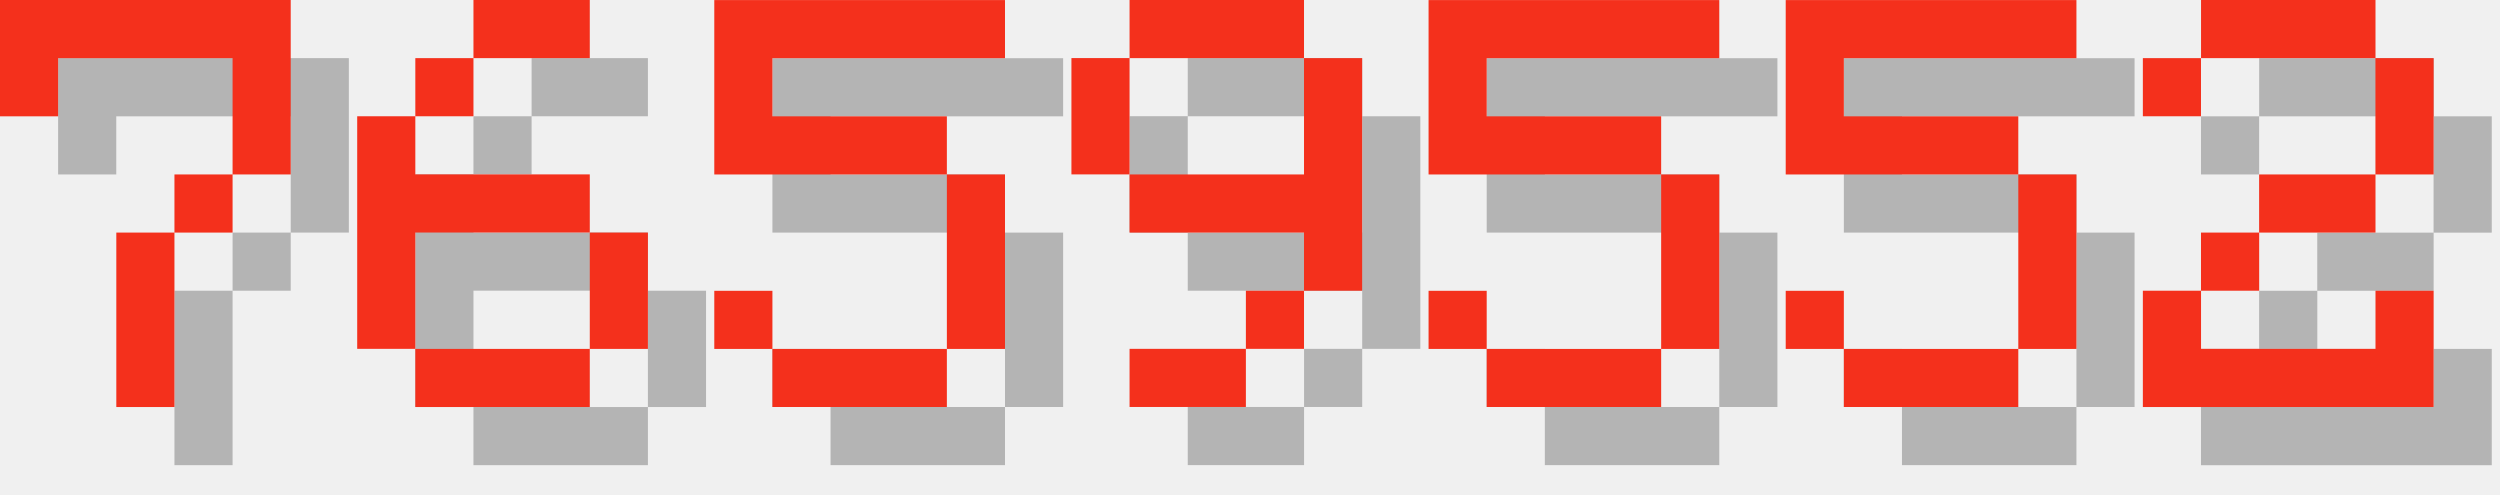
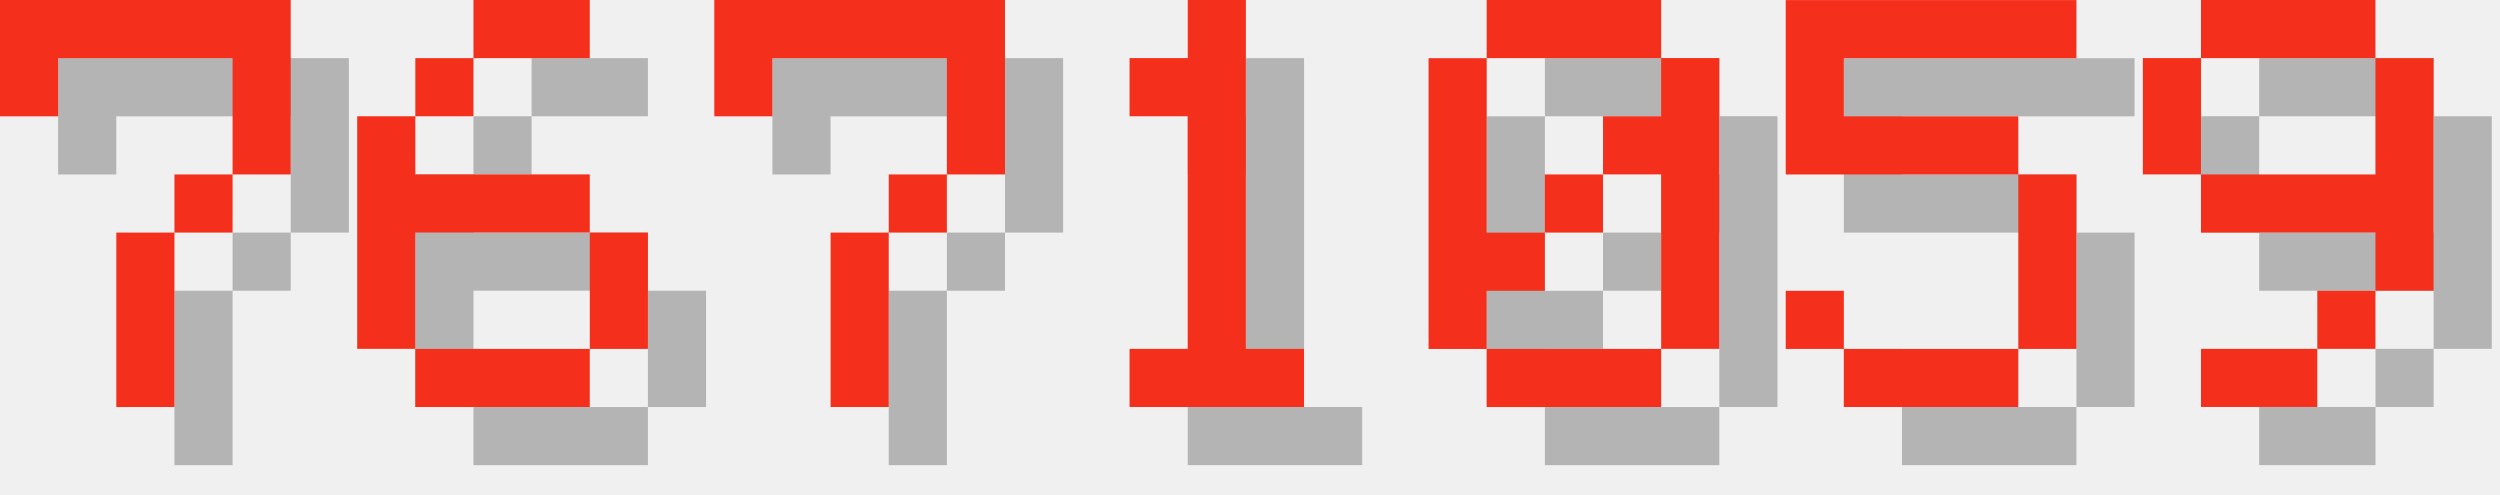
<svg xmlns="http://www.w3.org/2000/svg" version="1.1" width="182.0" height="36">
  <style>
        .text-foreground {
            fill: #F4301C;
        }
        .text-shadow {
            fill: #000000;
            fill-opacity: 0.25;
        }
    </style>
  <g class="digit" id="digit_7" transform="translate(0.0, 0), scale(4)">
    <path id="digit_7_shadow" class="text-shadow" d="m1.058 1.058 2e-6 2.117h1.058v-1.058h3.175v1.058l2e-7 1.058h-1.058v1.058h-1.058l4e-7 3.175 1.058 1e-7v-3.175h1.058v-1.058h1.058l5e-7 -1.058v-2.117z" fill-opacity=".5" style="paint-order:stroke fill markers" />
    <path id="digit_7_fg" class="text-foreground" d="m0 0 2e-6 2.117h1.058v-1.058h3.175v1.058l2e-7 1.058h-1.058v1.058h-1.058l4e-7 3.175 1.058 1e-7v-3.175h1.058v-1.058h1.058l5e-7 -1.058v-2.117z" fill="#fff" style="paint-order:stroke fill markers" />
  </g>
  <g class="digit" id="digit_6" transform="translate(26.0, 0), scale(4)">
    <path id="digit_6_shadow" class="text-shadow" d="m3.175 1.058v1.058h2.117v-1.058h-2.117zm0 1.058h-1.058v1.058h1.058v-1.058zm-1.058 1.058h-1.058v4.233h1.058v-2.117h3.175v-1.058h-3.175v-1.058zm3.175 2.117v2.117h1.058v-2.117h-1.058zm0 2.117h-3.175v1.058h3.175v-1.058z" fill-opacity=".5" style="paint-order:stroke fill markers" />
    <path id="digit_6_fg" class="text-foreground" d="m2.117 0v1.058h2.117v-1.058h-2.117zm0 1.058h-1.058v1.058h1.058v-1.058zm-1.058 1.058h-1.058v4.233h1.058v-2.117h3.175v-1.058h-3.175v-1.058zm3.175 2.117v2.117h1.058v-2.117h-1.058zm0 2.117h-3.175v1.058h3.175v-1.058z" fill="#fff" style="paint-order:stroke fill markers" />
  </g>
-   <g class="digit" id="digit_5" transform="translate(52.0, 0), scale(4)">
-     <path id="digit_5_shadow" class="text-shadow" d="m1.058 1.058v3.175h4.233v3.175h-3.175v-1.058h-1.058v1.058h1.058v1.058h3.175v-1.058h1.058v-3.175h-1.058v-1.058h-3.175v-1.058h4.233v-1.058h-5.292z" fill-opacity=".5" style="paint-order:stroke fill markers" />
-     <path id="digit_5_fg" class="text-foreground" d="m0 0v3.175h4.233v3.175h-3.175v-1.058h-1.058v1.058h1.058v1.058h3.175v-1.058h1.058v-3.175h-1.058v-1.058h-3.175v-1.058h4.233v-1.058h-5.292z" fill="#fff" style="paint-order:stroke fill markers" />
+   <g class="digit" id="digit_7" transform="translate(52.0, 0), scale(4)">
+     <path id="digit_7_shadow" class="text-shadow" d="m1.058 1.058 2e-6 2.117h1.058v-1.058h3.175v1.058l2e-7 1.058h-1.058v1.058h-1.058l4e-7 3.175 1.058 1e-7v-3.175h1.058v-1.058h1.058l5e-7 -1.058v-2.117z" fill-opacity=".5" style="paint-order:stroke fill markers" />
+     <path id="digit_7_fg" class="text-foreground" d="m0 0 2e-6 2.117h1.058v-1.058h3.175v1.058l2e-7 1.058h-1.058v1.058h-1.058l4e-7 3.175 1.058 1e-7v-3.175h1.058v-1.058h1.058l5e-7 -1.058v-2.117z" fill="#fff" style="paint-order:stroke fill markers" />
  </g>
-   <g class="digit" id="digit_9" transform="translate(78.0, 0), scale(4)">
-     <path id="digit_9_shadow" class="text-shadow" d="m2.117 1.058v1.058h3.175v-1.058h-3.175zm3.175 1.058v2.117h-3.175v1.058h3.175v1.058h1.058v-4.233h-1.058zm0 4.233h-1.058v1.058h1.058v-1.058zm-1.058 1.058h-2.117v1.058h2.117v-1.058zm-2.117-3.175v-2.117h-1.058v2.117h1.058z" fill-opacity=".5" style="paint-order:stroke fill markers" />
-     <path id="digit_9_fg" class="text-foreground" d="m1.058 0v1.058h3.175v-1.058h-3.175zm3.175 1.058v2.117h-3.175v1.058h3.175v1.058h1.058v-4.233h-1.058zm0 4.233h-1.058v1.058h1.058v-1.058zm-1.058 1.058h-2.117v1.058h2.117v-1.058zm-2.117-3.175v-2.117h-1.058v2.117h1.058z" fill="#fff" style="paint-order:stroke fill markers" />
+   <g class="digit" id="digit_1" transform="translate(78.0, 0), scale(4)">
+     <path id="digit_1_shadow" class="text-shadow" d="m2.117 2.117v1.058h1.058v4.233h-1.058v1.058h3.175v-1.058h-1.058v-6.35h-1.058v1.058h-1.058z" fill-opacity=".5" style="paint-order:stroke fill markers" />
+     <path id="digit_1_fg" class="text-foreground" d="m1.058 1.058v1.058h1.058v4.233h-1.058v1.058h3.175v-1.058h-1.058v-6.35h-1.058v1.058h-1.058z" fill="#fff" style="paint-order:stroke fill markers" />
  </g>
-   <g class="digit" id="digit_5" transform="translate(104.0, 0), scale(4)">
-     <path id="digit_5_shadow" class="text-shadow" d="m1.058 1.058v3.175h4.233v3.175h-3.175v-1.058h-1.058v1.058h1.058v1.058h3.175v-1.058h1.058v-3.175h-1.058v-1.058h-3.175v-1.058h4.233v-1.058h-5.292z" fill-opacity=".5" style="paint-order:stroke fill markers" />
-     <path id="digit_5_fg" class="text-foreground" d="m0 0v3.175h4.233v3.175h-3.175v-1.058h-1.058v1.058h1.058v1.058h3.175v-1.058h1.058v-3.175h-1.058v-1.058h-3.175v-1.058h4.233v-1.058h-5.292z" fill="#fff" style="paint-order:stroke fill markers" />
+   <g class="digit" id="digit_0" transform="translate(104.0, 0), scale(4)">
+     <path id="digit_0_shadow" class="text-shadow" d="m2.117 1.058v1.058h3.175v-1.058h-3.175zm3.175 1.058v1.058h-1.058v1.058h1.058v3.175h1.058v-5.292h-1.058zm0 5.292h-3.175v1.058h3.175v-1.058zm-3.175 0v-1.058h1.058v-1.058h-1.058v-3.175h-1.058v5.292h1.058zm1.058-2.117h1.058v-1.058h-1.058v1.058z" fill-opacity=".5" style="paint-order:stroke fill markers" />
+     <path id="digit_0_fg" class="text-foreground" d="m1.058 0v1.058h3.175v-1.058h-3.175zm3.175 1.058v1.058h-1.058v1.058h1.058v3.175h1.058v-5.292h-1.058zm0 5.292h-3.175v1.058h3.175v-1.058zm-3.175 0v-1.058h1.058v-1.058h-1.058v-3.175h-1.058v5.292h1.058zm1.058-2.117h1.058v-1.058h-1.058v1.058z" fill="#fff" style="paint-order:stroke fill markers" />
  </g>
  <g class="digit" id="digit_5" transform="translate(130.0, 0), scale(4)">
    <path id="digit_5_shadow" class="text-shadow" d="m1.058 1.058v3.175h4.233v3.175h-3.175v-1.058h-1.058v1.058h1.058v1.058h3.175v-1.058h1.058v-3.175h-1.058v-1.058h-3.175v-1.058h4.233v-1.058h-5.292z" fill-opacity=".5" style="paint-order:stroke fill markers" />
    <path id="digit_5_fg" class="text-foreground" d="m0 0v3.175h4.233v3.175h-3.175v-1.058h-1.058v1.058h1.058v1.058h3.175v-1.058h1.058v-3.175h-1.058v-1.058h-3.175v-1.058h4.233v-1.058h-5.292z" fill="#fff" style="paint-order:stroke fill markers" />
  </g>
-   <g class="digit" id="digit_2" transform="translate(156.0, 0), scale(4)">
-     <path id="digit_2_shadow" class="text-shadow" d="m1.058 2.117v1.058h1.058v-1.058h3.175v2.117h-2.117v1.058h-1.058v1.058h-1.058v2.117h5.292v-2.117h-1.058v1.058h-3.175v-1.058h1.058v-1.058h2.117v-1.058h1.058v-2.117h-1.058v-1.058h-3.175v1.058h-1.058z" fill-opacity=".5" style="paint-order:stroke fill markers" />
-     <path id="digit_2_fg" class="text-foreground" d="m0 1.058v1.058h1.058v-1.058h3.175v2.117h-2.117v1.058h-1.058v1.058h-1.058v2.117h5.292v-2.117h-1.058v1.058h-3.175v-1.058h1.058v-1.058h2.117v-1.058h1.058v-2.117h-1.058v-1.058h-3.175v1.058h-1.058z" fill="#fff" style="paint-order:stroke fill markers" />
+   <g class="digit" id="digit_9" transform="translate(156.0, 0), scale(4)">
+     <path id="digit_9_shadow" class="text-shadow" d="m2.117 1.058v1.058h3.175v-1.058h-3.175zm3.175 1.058v2.117h-3.175v1.058h3.175v1.058h1.058v-4.233h-1.058zm0 4.233h-1.058v1.058h1.058v-1.058zm-1.058 1.058h-2.117v1.058h2.117v-1.058zm-2.117-3.175v-2.117h-1.058v2.117h1.058z" fill-opacity=".5" style="paint-order:stroke fill markers" />
+     <path id="digit_9_fg" class="text-foreground" d="m1.058 0v1.058h3.175v-1.058h-3.175zm3.175 1.058v2.117h-3.175v1.058h3.175v1.058h1.058v-4.233h-1.058zm0 4.233h-1.058v1.058h1.058v-1.058zm-1.058 1.058h-2.117v1.058h2.117v-1.058zm-2.117-3.175v-2.117h-1.058v2.117h1.058z" fill="#fff" style="paint-order:stroke fill markers" />
  </g>
</svg>
